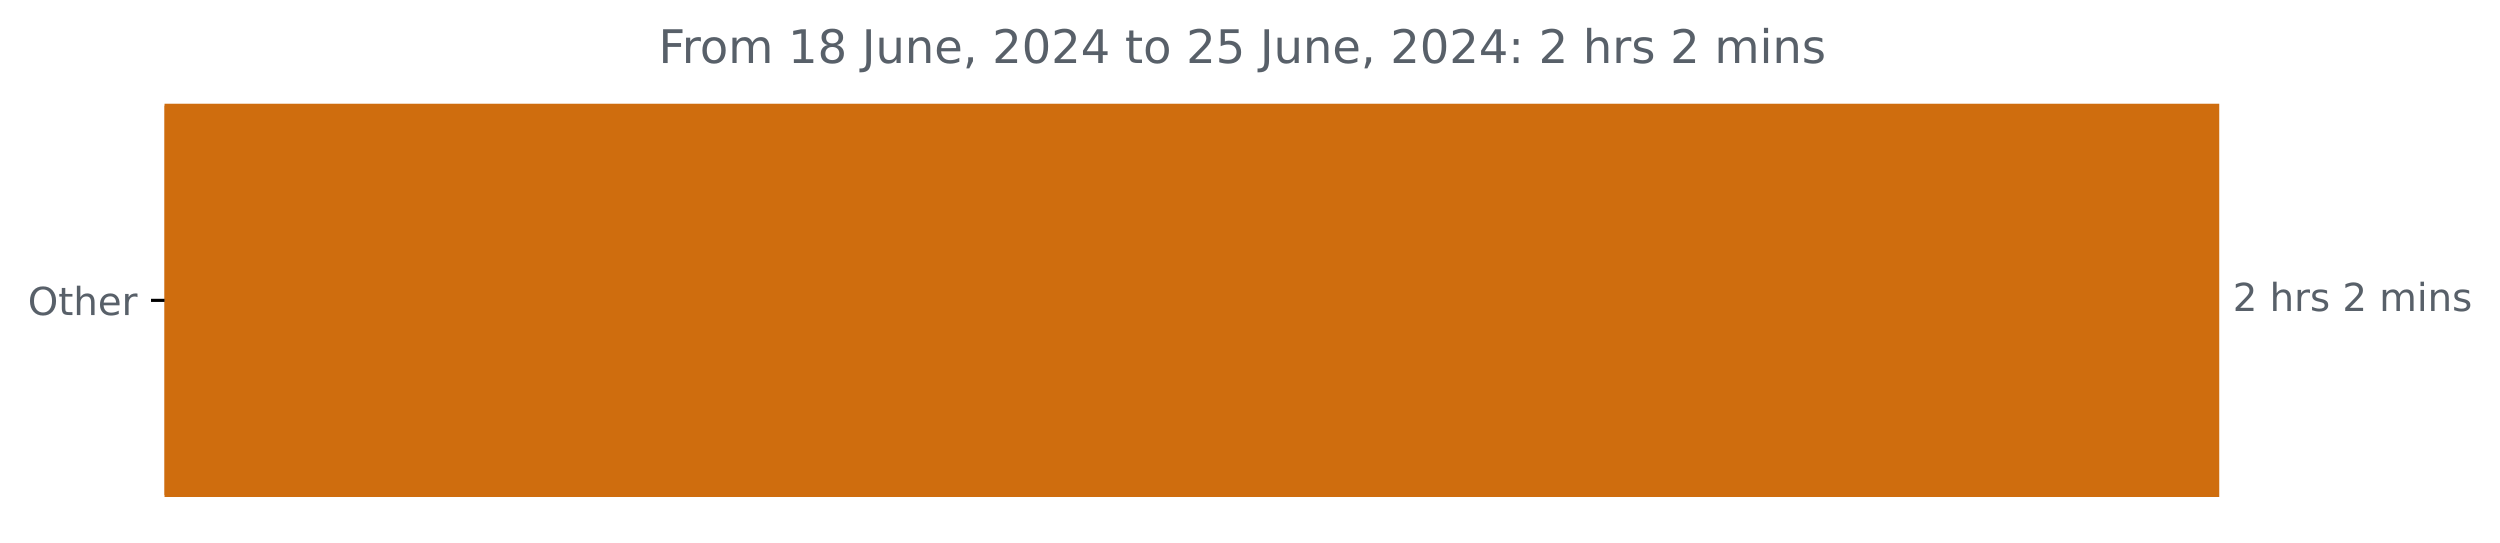
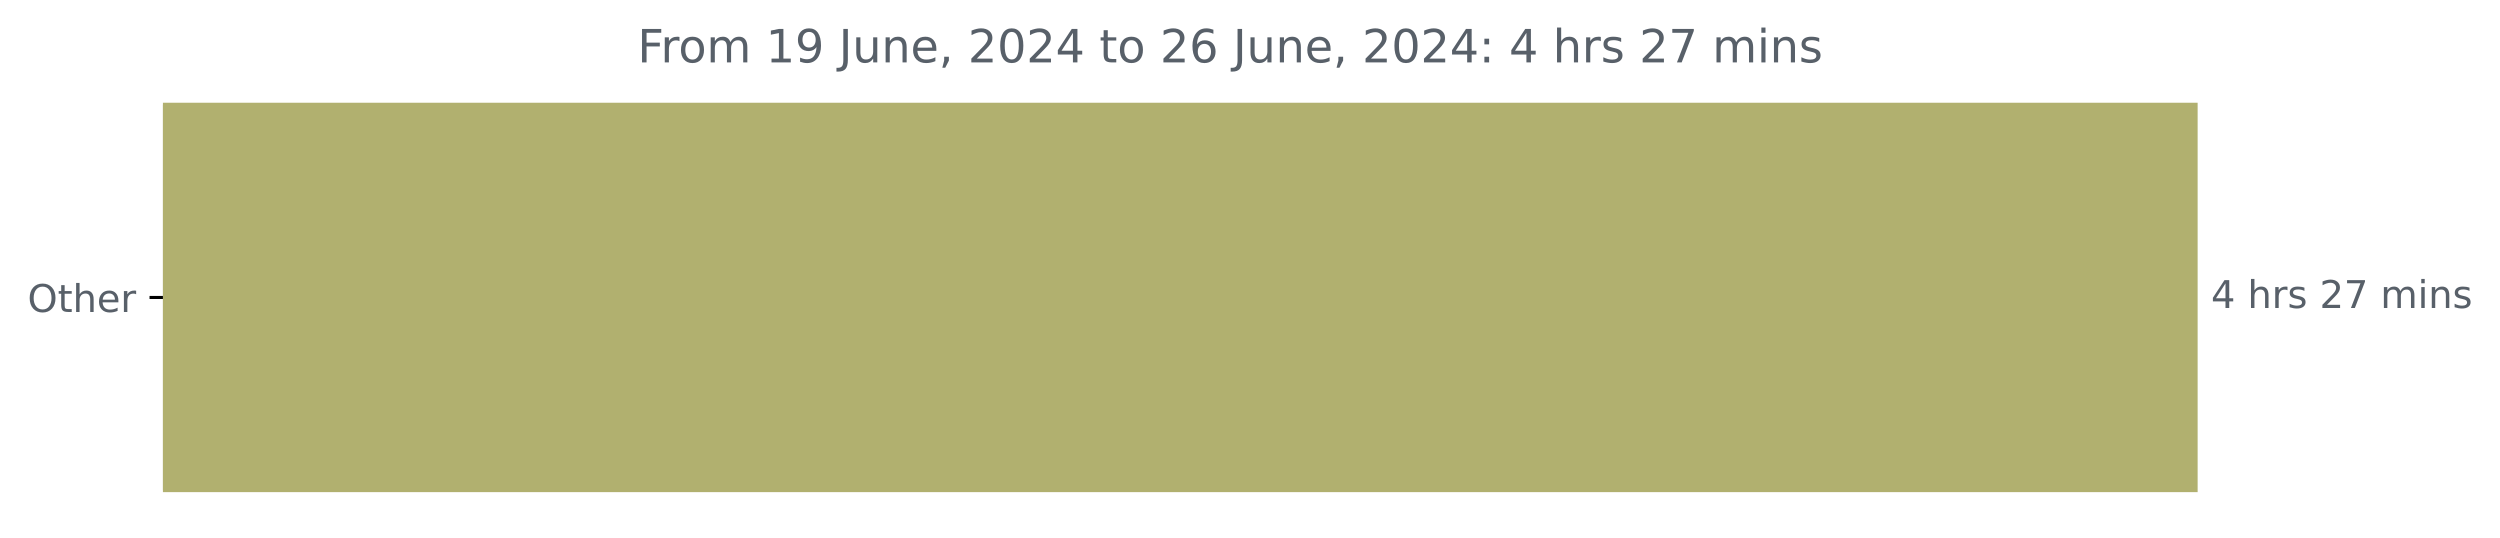
- <svg xmlns="http://www.w3.org/2000/svg" xmlns:xlink="http://www.w3.org/1999/xlink" width="647.205pt" height="140.398pt" viewBox="0 0 647.205 140.398" version="1.1">
+ <svg xmlns="http://www.w3.org/2000/svg" xmlns:xlink="http://www.w3.org/1999/xlink" width="653.568pt" height="140.398pt" viewBox="0 0 653.568 140.398" version="1.1">
  <defs>
    <style type="text/css">*{stroke-linejoin: round; stroke-linecap: butt}</style>
  </defs>
  <g id="figure_1">
    <g id="patch_1">
-       <path d="M 0 140.398  L 647.205 140.398  L 647.205 0  L 0 0  L 0 140.398  z " style="fill: none" />
+       <path d="M 0 140.398  L 653.568 140.398  L 653.568 0  L 0 0  L 0 140.398  z " style="fill: none" />
    </g>
    <g id="axes_1">
      <g id="patch_2">
-         <path d="M 42.594 27.358  L 574.022 27.358  L 574.022 128.158  L 42.594 128.158  z " clip-path="url(#pb2e2d49259)" style="fill: #cf6d0e; stroke: #cf6d0e; stroke-linejoin: miter" />
+         <path d="M 42.594 27.358  L 574.022 27.358  L 574.022 128.158  L 42.594 128.158  z " clip-path="url(#pa51068a176)" style="fill: #b1b06f; stroke: #b1b06f; stroke-linejoin: miter" />
      </g>
      <g id="matplotlib.axis_1" />
      <g id="matplotlib.axis_2">
        <g id="ytick_1">
          <g id="line2d_1">
            <defs>
-               <path id="mda2a5403f3" d="M 0 0  L -3.5 0  " style="stroke: #000000; stroke-width: 0.8" />
+               <path id="ma533ae79fd" d="M 0 0  L -3.5 0  " style="stroke: #000000; stroke-width: 0.8" />
            </defs>
            <g>
-               <use xlink:href="#mda2a5403f3" x="42.594" y="77.758" style="stroke: #000000; stroke-width: 0.8" />
+               <use xlink:href="#ma533ae79fd" x="42.594" y="77.758" style="stroke: #000000; stroke-width: 0.8" />
            </g>
          </g>
          <g id="text_1">
            <g style="fill: #586069" transform="translate(7.2 81.55734) scale(0.1 -0.1)">
              <defs>
                <path id="DejaVuSans-4f" d="M 2522 4238  Q 1834 4238 1429 3725  Q 1025 3213 1025 2328  Q 1025 1447 1429 934  Q 1834 422 2522 422  Q 3209 422 3611 934  Q 4013 1447 4013 2328  Q 4013 3213 3611 3725  Q 3209 4238 2522 4238  z M 2522 4750  Q 3503 4750 4090 4092  Q 4678 3434 4678 2328  Q 4678 1225 4090 567  Q 3503 -91 2522 -91  Q 1538 -91 948 565  Q 359 1222 359 2328  Q 359 3434 948 4092  Q 1538 4750 2522 4750  z " transform="scale(0.015625)" />
                <path id="DejaVuSans-74" d="M 1172 4494  L 1172 3500  L 2356 3500  L 2356 3053  L 1172 3053  L 1172 1153  Q 1172 725 1289 603  Q 1406 481 1766 481  L 2356 481  L 2356 0  L 1766 0  Q 1100 0 847 248  Q 594 497 594 1153  L 594 3053  L 172 3053  L 172 3500  L 594 3500  L 594 4494  L 1172 4494  z " transform="scale(0.015625)" />
                <path id="DejaVuSans-68" d="M 3513 2113  L 3513 0  L 2938 0  L 2938 2094  Q 2938 2591 2744 2837  Q 2550 3084 2163 3084  Q 1697 3084 1428 2787  Q 1159 2491 1159 1978  L 1159 0  L 581 0  L 581 4863  L 1159 4863  L 1159 2956  Q 1366 3272 1645 3428  Q 1925 3584 2291 3584  Q 2894 3584 3203 3211  Q 3513 2838 3513 2113  z " transform="scale(0.015625)" />
                <path id="DejaVuSans-65" d="M 3597 1894  L 3597 1613  L 953 1613  Q 991 1019 1311 708  Q 1631 397 2203 397  Q 2534 397 2845 478  Q 3156 559 3463 722  L 3463 178  Q 3153 47 2828 -22  Q 2503 -91 2169 -91  Q 1331 -91 842 396  Q 353 884 353 1716  Q 353 2575 817 3079  Q 1281 3584 2069 3584  Q 2775 3584 3186 3129  Q 3597 2675 3597 1894  z M 3022 2063  Q 3016 2534 2758 2815  Q 2500 3097 2075 3097  Q 1594 3097 1305 2825  Q 1016 2553 972 2059  L 3022 2063  z " transform="scale(0.015625)" />
                <path id="DejaVuSans-72" d="M 2631 2963  Q 2534 3019 2420 3045  Q 2306 3072 2169 3072  Q 1681 3072 1420 2755  Q 1159 2438 1159 1844  L 1159 0  L 581 0  L 581 3500  L 1159 3500  L 1159 2956  Q 1341 3275 1631 3429  Q 1922 3584 2338 3584  Q 2397 3584 2469 3576  Q 2541 3569 2628 3553  L 2631 2963  z " transform="scale(0.015625)" />
              </defs>
              <use xlink:href="#DejaVuSans-4f" />
              <use xlink:href="#DejaVuSans-74" x="78.711" />
              <use xlink:href="#DejaVuSans-68" x="117.92" />
              <use xlink:href="#DejaVuSans-65" x="181.299" />
              <use xlink:href="#DejaVuSans-72" x="242.822" />
            </g>
          </g>
        </g>
      </g>
      <g id="text_2">
        <g style="fill: #586069" transform="translate(578.0223 80.5175) scale(0.1 -0.1)">
          <defs>
-             <path id="DejaVuSans-32" d="M 1228 531  L 3431 531  L 3431 0  L 469 0  L 469 531  Q 828 903 1448 1529  Q 2069 2156 2228 2338  Q 2531 2678 2651 2914  Q 2772 3150 2772 3378  Q 2772 3750 2511 3984  Q 2250 4219 1831 4219  Q 1534 4219 1204 4116  Q 875 4013 500 3803  L 500 4441  Q 881 4594 1212 4672  Q 1544 4750 1819 4750  Q 2544 4750 2975 4387  Q 3406 4025 3406 3419  Q 3406 3131 3298 2873  Q 3191 2616 2906 2266  Q 2828 2175 2409 1742  Q 1991 1309 1228 531  z " transform="scale(0.015625)" />
+             <path id="DejaVuSans-34" d="M 2419 4116  L 825 1625  L 2419 1625  L 2419 4116  z M 2253 4666  L 3047 4666  L 3047 1625  L 3713 1625  L 3713 1100  L 3047 1100  L 3047 0  L 2419 0  L 2419 1100  L 313 1100  L 313 1709  L 2253 4666  z " transform="scale(0.015625)" />
            <path id="DejaVuSans-20" transform="scale(0.015625)" />
            <path id="DejaVuSans-73" d="M 2834 3397  L 2834 2853  Q 2591 2978 2328 3040  Q 2066 3103 1784 3103  Q 1356 3103 1142 2972  Q 928 2841 928 2578  Q 928 2378 1081 2264  Q 1234 2150 1697 2047  L 1894 2003  Q 2506 1872 2764 1633  Q 3022 1394 3022 966  Q 3022 478 2636 193  Q 2250 -91 1575 -91  Q 1294 -91 989 -36  Q 684 19 347 128  L 347 722  Q 666 556 975 473  Q 1284 391 1588 391  Q 1994 391 2212 530  Q 2431 669 2431 922  Q 2431 1156 2273 1281  Q 2116 1406 1581 1522  L 1381 1569  Q 847 1681 609 1914  Q 372 2147 372 2553  Q 372 3047 722 3315  Q 1072 3584 1716 3584  Q 2034 3584 2315 3537  Q 2597 3491 2834 3397  z " transform="scale(0.015625)" />
+             <path id="DejaVuSans-32" d="M 1228 531  L 3431 531  L 3431 0  L 469 0  L 469 531  Q 828 903 1448 1529  Q 2069 2156 2228 2338  Q 2531 2678 2651 2914  Q 2772 3150 2772 3378  Q 2772 3750 2511 3984  Q 2250 4219 1831 4219  Q 1534 4219 1204 4116  Q 875 4013 500 3803  L 500 4441  Q 881 4594 1212 4672  Q 1544 4750 1819 4750  Q 2544 4750 2975 4387  Q 3406 4025 3406 3419  Q 3406 3131 3298 2873  Q 3191 2616 2906 2266  Q 2828 2175 2409 1742  Q 1991 1309 1228 531  z " transform="scale(0.015625)" />
+             <path id="DejaVuSans-37" d="M 525 4666  L 3525 4666  L 3525 4397  L 1831 0  L 1172 0  L 2766 4134  L 525 4134  L 525 4666  z " transform="scale(0.015625)" />
            <path id="DejaVuSans-6d" d="M 3328 2828  Q 3544 3216 3844 3400  Q 4144 3584 4550 3584  Q 5097 3584 5394 3201  Q 5691 2819 5691 2113  L 5691 0  L 5113 0  L 5113 2094  Q 5113 2597 4934 2840  Q 4756 3084 4391 3084  Q 3944 3084 3684 2787  Q 3425 2491 3425 1978  L 3425 0  L 2847 0  L 2847 2094  Q 2847 2600 2669 2842  Q 2491 3084 2119 3084  Q 1678 3084 1418 2786  Q 1159 2488 1159 1978  L 1159 0  L 581 0  L 581 3500  L 1159 3500  L 1159 2956  Q 1356 3278 1631 3431  Q 1906 3584 2284 3584  Q 2666 3584 2933 3390  Q 3200 3197 3328 2828  z " transform="scale(0.015625)" />
            <path id="DejaVuSans-69" d="M 603 3500  L 1178 3500  L 1178 0  L 603 0  L 603 3500  z M 603 4863  L 1178 4863  L 1178 4134  L 603 4134  L 603 4863  z " transform="scale(0.015625)" />
            <path id="DejaVuSans-6e" d="M 3513 2113  L 3513 0  L 2938 0  L 2938 2094  Q 2938 2591 2744 2837  Q 2550 3084 2163 3084  Q 1697 3084 1428 2787  Q 1159 2491 1159 1978  L 1159 0  L 581 0  L 581 3500  L 1159 3500  L 1159 2956  Q 1366 3272 1645 3428  Q 1925 3584 2291 3584  Q 2894 3584 3203 3211  Q 3513 2838 3513 2113  z " transform="scale(0.015625)" />
          </defs>
-           <use xlink:href="#DejaVuSans-32" />
+           <use xlink:href="#DejaVuSans-34" />
          <use xlink:href="#DejaVuSans-20" x="63.623" />
          <use xlink:href="#DejaVuSans-68" x="95.41" />
          <use xlink:href="#DejaVuSans-72" x="158.789" />
          <use xlink:href="#DejaVuSans-73" x="199.902" />
          <use xlink:href="#DejaVuSans-20" x="252.002" />
          <use xlink:href="#DejaVuSans-32" x="283.789" />
-           <use xlink:href="#DejaVuSans-20" x="347.412" />
-           <use xlink:href="#DejaVuSans-6d" x="379.199" />
-           <use xlink:href="#DejaVuSans-69" x="476.611" />
-           <use xlink:href="#DejaVuSans-6e" x="504.395" />
-           <use xlink:href="#DejaVuSans-73" x="567.773" />
+           <use xlink:href="#DejaVuSans-37" x="347.412" />
+           <use xlink:href="#DejaVuSans-20" x="411.035" />
+           <use xlink:href="#DejaVuSans-6d" x="442.822" />
+           <use xlink:href="#DejaVuSans-69" x="540.234" />
+           <use xlink:href="#DejaVuSans-6e" x="568.018" />
+           <use xlink:href="#DejaVuSans-73" x="631.396" />
        </g>
      </g>
      <g id="text_3">
-         <g style="fill: #586069" transform="translate(170.4837 16.31812) scale(0.12 -0.12)">
+         <g style="fill: #586069" transform="translate(166.6662 16.31812) scale(0.12 -0.12)">
          <defs>
            <path id="DejaVuSans-46" d="M 628 4666  L 3309 4666  L 3309 4134  L 1259 4134  L 1259 2759  L 3109 2759  L 3109 2228  L 1259 2228  L 1259 0  L 628 0  L 628 4666  z " transform="scale(0.015625)" />
            <path id="DejaVuSans-6f" d="M 1959 3097  Q 1497 3097 1228 2736  Q 959 2375 959 1747  Q 959 1119 1226 758  Q 1494 397 1959 397  Q 2419 397 2687 759  Q 2956 1122 2956 1747  Q 2956 2369 2687 2733  Q 2419 3097 1959 3097  z M 1959 3584  Q 2709 3584 3137 3096  Q 3566 2609 3566 1747  Q 3566 888 3137 398  Q 2709 -91 1959 -91  Q 1206 -91 779 398  Q 353 888 353 1747  Q 353 2609 779 3096  Q 1206 3584 1959 3584  z " transform="scale(0.015625)" />
            <path id="DejaVuSans-31" d="M 794 531  L 1825 531  L 1825 4091  L 703 3866  L 703 4441  L 1819 4666  L 2450 4666  L 2450 531  L 3481 531  L 3481 0  L 794 0  L 794 531  z " transform="scale(0.015625)" />
-             <path id="DejaVuSans-38" d="M 2034 2216  Q 1584 2216 1326 1975  Q 1069 1734 1069 1313  Q 1069 891 1326 650  Q 1584 409 2034 409  Q 2484 409 2743 651  Q 3003 894 3003 1313  Q 3003 1734 2745 1975  Q 2488 2216 2034 2216  z M 1403 2484  Q 997 2584 770 2862  Q 544 3141 544 3541  Q 544 4100 942 4425  Q 1341 4750 2034 4750  Q 2731 4750 3128 4425  Q 3525 4100 3525 3541  Q 3525 3141 3298 2862  Q 3072 2584 2669 2484  Q 3125 2378 3379 2068  Q 3634 1759 3634 1313  Q 3634 634 3220 271  Q 2806 -91 2034 -91  Q 1263 -91 848 271  Q 434 634 434 1313  Q 434 1759 690 2068  Q 947 2378 1403 2484  z M 1172 3481  Q 1172 3119 1398 2916  Q 1625 2713 2034 2713  Q 2441 2713 2670 2916  Q 2900 3119 2900 3481  Q 2900 3844 2670 4047  Q 2441 4250 2034 4250  Q 1625 4250 1398 4047  Q 1172 3844 1172 3481  z " transform="scale(0.015625)" />
+             <path id="DejaVuSans-39" d="M 703 97  L 703 672  Q 941 559 1184 500  Q 1428 441 1663 441  Q 2288 441 2617 861  Q 2947 1281 2994 2138  Q 2813 1869 2534 1725  Q 2256 1581 1919 1581  Q 1219 1581 811 2004  Q 403 2428 403 3163  Q 403 3881 828 4315  Q 1253 4750 1959 4750  Q 2769 4750 3195 4129  Q 3622 3509 3622 2328  Q 3622 1225 3098 567  Q 2575 -91 1691 -91  Q 1453 -91 1209 -44  Q 966 3 703 97  z M 1959 2075  Q 2384 2075 2632 2365  Q 2881 2656 2881 3163  Q 2881 3666 2632 3958  Q 2384 4250 1959 4250  Q 1534 4250 1286 3958  Q 1038 3666 1038 3163  Q 1038 2656 1286 2365  Q 1534 2075 1959 2075  z " transform="scale(0.015625)" />
            <path id="DejaVuSans-4a" d="M 628 4666  L 1259 4666  L 1259 325  Q 1259 -519 939 -900  Q 619 -1281 -91 -1281  L -331 -1281  L -331 -750  L -134 -750  Q 284 -750 456 -515  Q 628 -281 628 325  L 628 4666  z " transform="scale(0.015625)" />
            <path id="DejaVuSans-75" d="M 544 1381  L 544 3500  L 1119 3500  L 1119 1403  Q 1119 906 1312 657  Q 1506 409 1894 409  Q 2359 409 2629 706  Q 2900 1003 2900 1516  L 2900 3500  L 3475 3500  L 3475 0  L 2900 0  L 2900 538  Q 2691 219 2414 64  Q 2138 -91 1772 -91  Q 1169 -91 856 284  Q 544 659 544 1381  z M 1991 3584  L 1991 3584  z " transform="scale(0.015625)" />
            <path id="DejaVuSans-2c" d="M 750 794  L 1409 794  L 1409 256  L 897 -744  L 494 -744  L 750 256  L 750 794  z " transform="scale(0.015625)" />
            <path id="DejaVuSans-30" d="M 2034 4250  Q 1547 4250 1301 3770  Q 1056 3291 1056 2328  Q 1056 1369 1301 889  Q 1547 409 2034 409  Q 2525 409 2770 889  Q 3016 1369 3016 2328  Q 3016 3291 2770 3770  Q 2525 4250 2034 4250  z M 2034 4750  Q 2819 4750 3233 4129  Q 3647 3509 3647 2328  Q 3647 1150 3233 529  Q 2819 -91 2034 -91  Q 1250 -91 836 529  Q 422 1150 422 2328  Q 422 3509 836 4129  Q 1250 4750 2034 4750  z " transform="scale(0.015625)" />
-             <path id="DejaVuSans-34" d="M 2419 4116  L 825 1625  L 2419 1625  L 2419 4116  z M 2253 4666  L 3047 4666  L 3047 1625  L 3713 1625  L 3713 1100  L 3047 1100  L 3047 0  L 2419 0  L 2419 1100  L 313 1100  L 313 1709  L 2253 4666  z " transform="scale(0.015625)" />
-             <path id="DejaVuSans-35" d="M 691 4666  L 3169 4666  L 3169 4134  L 1269 4134  L 1269 2991  Q 1406 3038 1543 3061  Q 1681 3084 1819 3084  Q 2600 3084 3056 2656  Q 3513 2228 3513 1497  Q 3513 744 3044 326  Q 2575 -91 1722 -91  Q 1428 -91 1123 -41  Q 819 9 494 109  L 494 744  Q 775 591 1075 516  Q 1375 441 1709 441  Q 2250 441 2565 725  Q 2881 1009 2881 1497  Q 2881 1984 2565 2268  Q 2250 2553 1709 2553  Q 1456 2553 1204 2497  Q 953 2441 691 2322  L 691 4666  z " transform="scale(0.015625)" />
+             <path id="DejaVuSans-36" d="M 2113 2584  Q 1688 2584 1439 2293  Q 1191 2003 1191 1497  Q 1191 994 1439 701  Q 1688 409 2113 409  Q 2538 409 2786 701  Q 3034 994 3034 1497  Q 3034 2003 2786 2293  Q 2538 2584 2113 2584  z M 3366 4563  L 3366 3988  Q 3128 4100 2886 4159  Q 2644 4219 2406 4219  Q 1781 4219 1451 3797  Q 1122 3375 1075 2522  Q 1259 2794 1537 2939  Q 1816 3084 2150 3084  Q 2853 3084 3261 2657  Q 3669 2231 3669 1497  Q 3669 778 3244 343  Q 2819 -91 2113 -91  Q 1303 -91 875 529  Q 447 1150 447 2328  Q 447 3434 972 4092  Q 1497 4750 2381 4750  Q 2619 4750 2861 4703  Q 3103 4656 3366 4563  z " transform="scale(0.015625)" />
            <path id="DejaVuSans-3a" d="M 750 794  L 1409 794  L 1409 0  L 750 0  L 750 794  z M 750 3309  L 1409 3309  L 1409 2516  L 750 2516  L 750 3309  z " transform="scale(0.015625)" />
          </defs>
          <use xlink:href="#DejaVuSans-46" />
          <use xlink:href="#DejaVuSans-72" x="50.27" />
          <use xlink:href="#DejaVuSans-6f" x="89.133" />
          <use xlink:href="#DejaVuSans-6d" x="150.314" />
          <use xlink:href="#DejaVuSans-20" x="247.727" />
          <use xlink:href="#DejaVuSans-31" x="279.514" />
-           <use xlink:href="#DejaVuSans-38" x="343.137" />
+           <use xlink:href="#DejaVuSans-39" x="343.137" />
          <use xlink:href="#DejaVuSans-20" x="406.76" />
          <use xlink:href="#DejaVuSans-4a" x="438.547" />
          <use xlink:href="#DejaVuSans-75" x="468.039" />
          <use xlink:href="#DejaVuSans-6e" x="531.418" />
          <use xlink:href="#DejaVuSans-65" x="594.797" />
          <use xlink:href="#DejaVuSans-2c" x="656.32" />
          <use xlink:href="#DejaVuSans-20" x="688.107" />
          <use xlink:href="#DejaVuSans-32" x="719.895" />
          <use xlink:href="#DejaVuSans-30" x="783.518" />
          <use xlink:href="#DejaVuSans-32" x="847.141" />
          <use xlink:href="#DejaVuSans-34" x="910.764" />
          <use xlink:href="#DejaVuSans-20" x="974.387" />
          <use xlink:href="#DejaVuSans-74" x="1006.174" />
          <use xlink:href="#DejaVuSans-6f" x="1045.383" />
          <use xlink:href="#DejaVuSans-20" x="1106.564" />
          <use xlink:href="#DejaVuSans-32" x="1138.352" />
-           <use xlink:href="#DejaVuSans-35" x="1201.975" />
+           <use xlink:href="#DejaVuSans-36" x="1201.975" />
          <use xlink:href="#DejaVuSans-20" x="1265.598" />
          <use xlink:href="#DejaVuSans-4a" x="1297.385" />
          <use xlink:href="#DejaVuSans-75" x="1326.877" />
          <use xlink:href="#DejaVuSans-6e" x="1390.256" />
          <use xlink:href="#DejaVuSans-65" x="1453.635" />
          <use xlink:href="#DejaVuSans-2c" x="1515.158" />
          <use xlink:href="#DejaVuSans-20" x="1546.945" />
          <use xlink:href="#DejaVuSans-32" x="1578.732" />
          <use xlink:href="#DejaVuSans-30" x="1642.355" />
          <use xlink:href="#DejaVuSans-32" x="1705.979" />
          <use xlink:href="#DejaVuSans-34" x="1769.602" />
          <use xlink:href="#DejaVuSans-3a" x="1833.225" />
          <use xlink:href="#DejaVuSans-20" x="1866.916" />
-           <use xlink:href="#DejaVuSans-32" x="1898.703" />
+           <use xlink:href="#DejaVuSans-34" x="1898.703" />
          <use xlink:href="#DejaVuSans-20" x="1962.326" />
          <use xlink:href="#DejaVuSans-68" x="1994.113" />
          <use xlink:href="#DejaVuSans-72" x="2057.492" />
          <use xlink:href="#DejaVuSans-73" x="2098.605" />
          <use xlink:href="#DejaVuSans-20" x="2150.705" />
          <use xlink:href="#DejaVuSans-32" x="2182.492" />
-           <use xlink:href="#DejaVuSans-20" x="2246.115" />
-           <use xlink:href="#DejaVuSans-6d" x="2277.902" />
-           <use xlink:href="#DejaVuSans-69" x="2375.314" />
-           <use xlink:href="#DejaVuSans-6e" x="2403.098" />
-           <use xlink:href="#DejaVuSans-73" x="2466.477" />
+           <use xlink:href="#DejaVuSans-37" x="2246.115" />
+           <use xlink:href="#DejaVuSans-20" x="2309.738" />
+           <use xlink:href="#DejaVuSans-6d" x="2341.525" />
+           <use xlink:href="#DejaVuSans-69" x="2438.938" />
+           <use xlink:href="#DejaVuSans-6e" x="2466.721" />
+           <use xlink:href="#DejaVuSans-73" x="2530.1" />
        </g>
      </g>
    </g>
  </g>
  <defs>
-     <clipPath id="pb2e2d49259">
+     <clipPath id="pa51068a176">
      <rect x="42.594" y="22.318" width="558" height="110.88" />
    </clipPath>
  </defs>
</svg>
